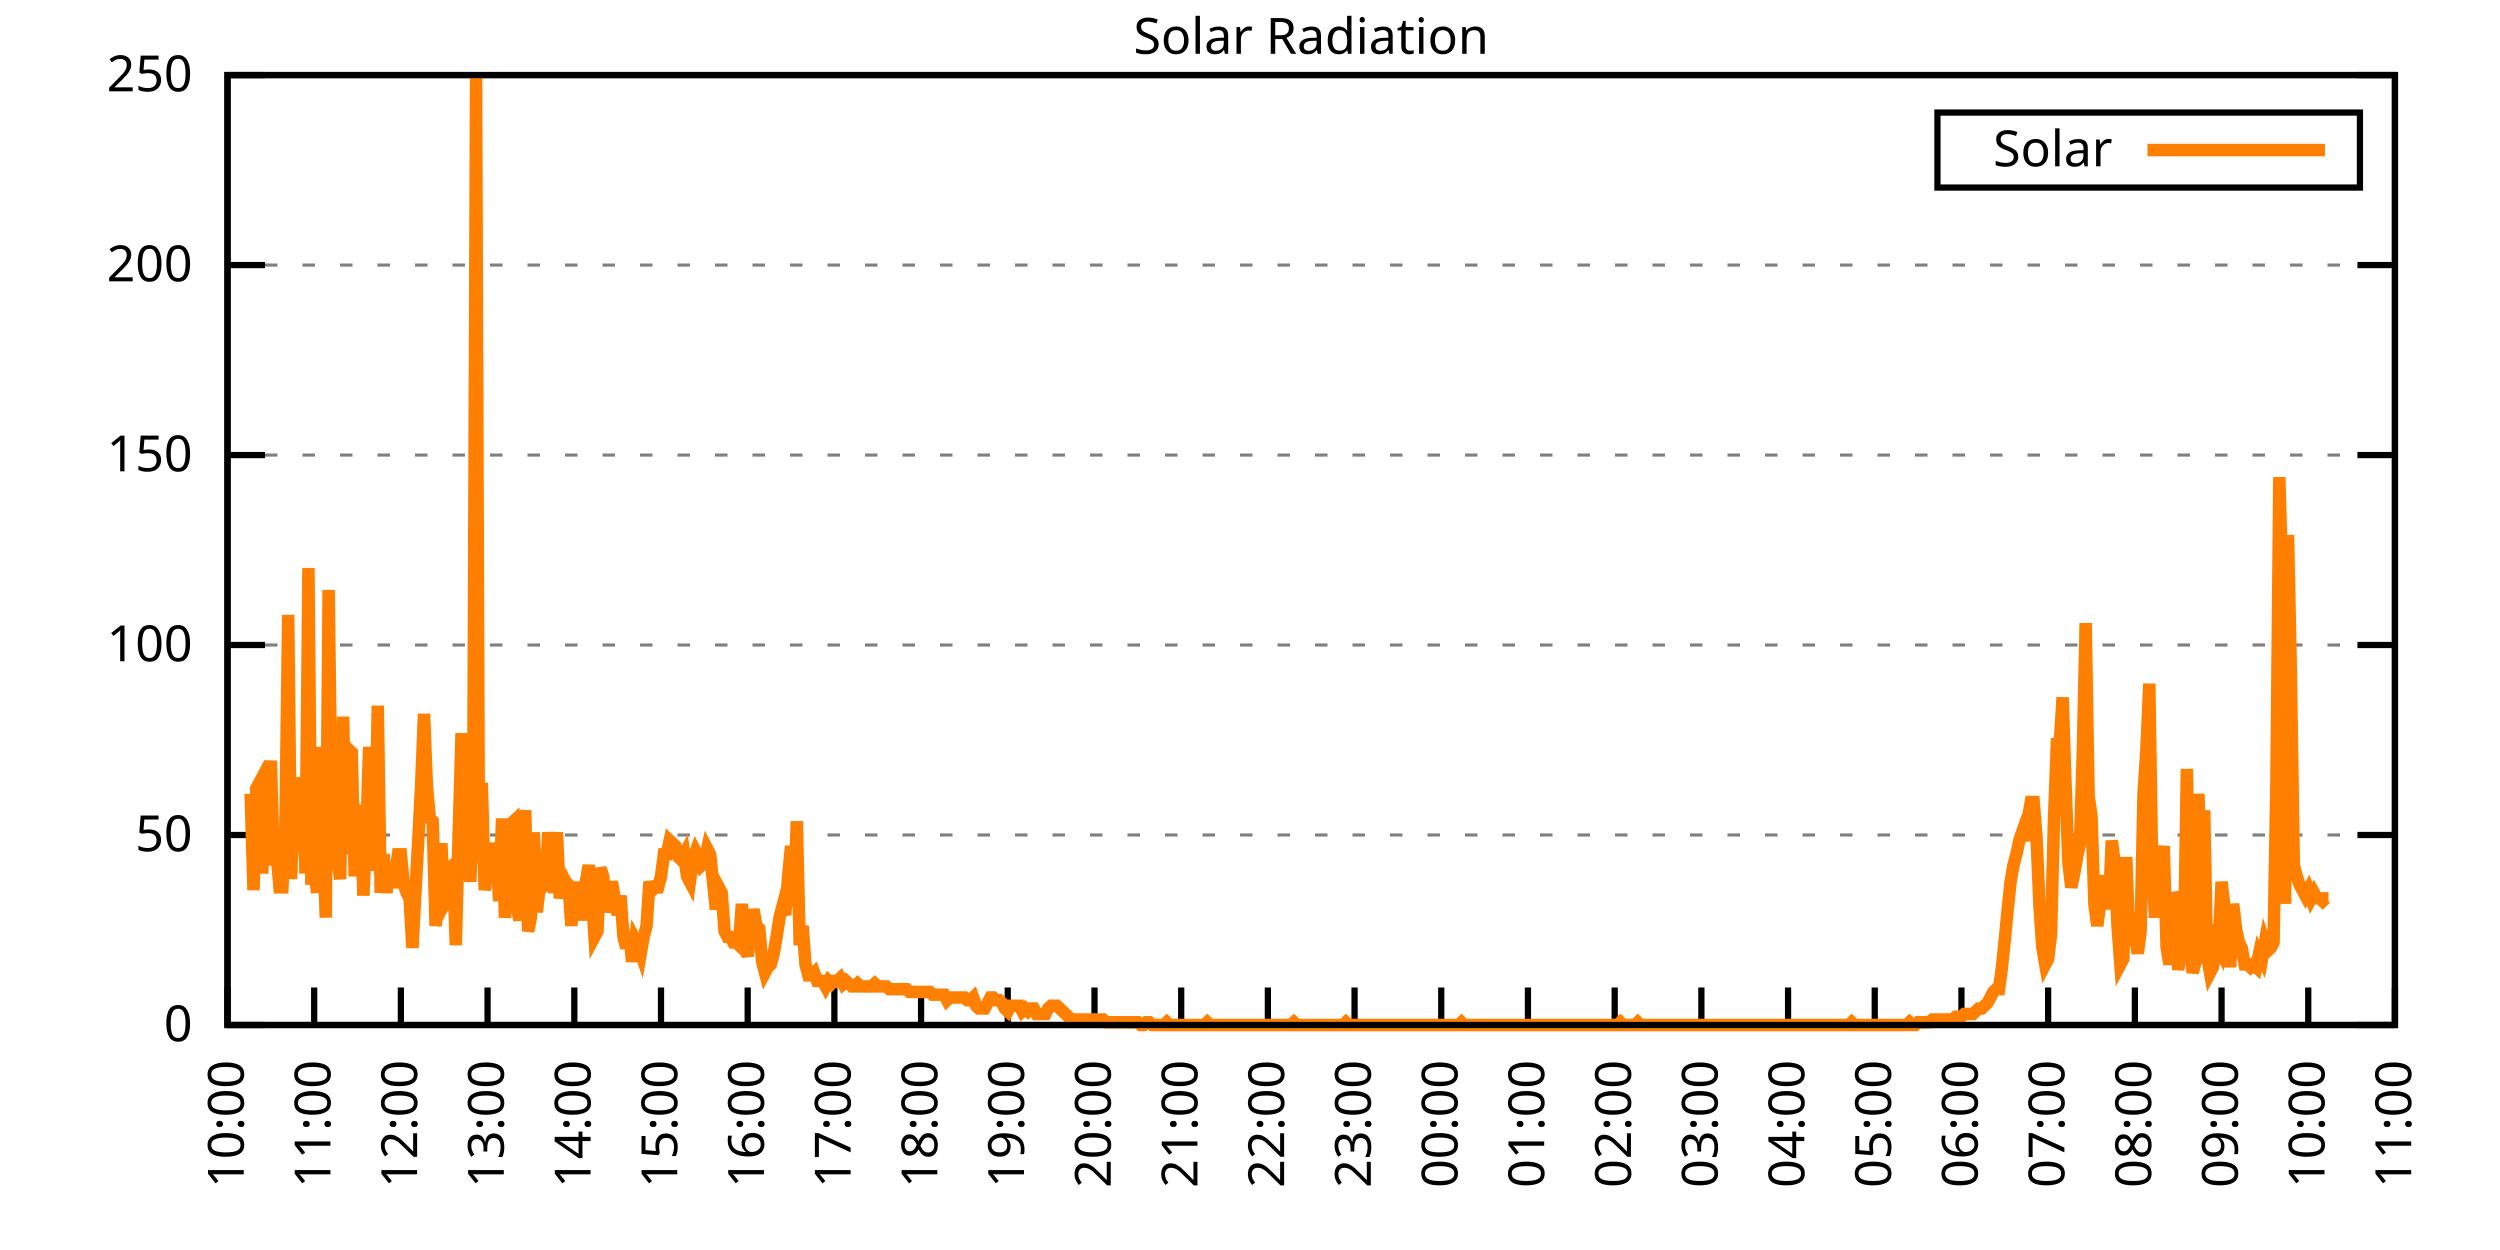
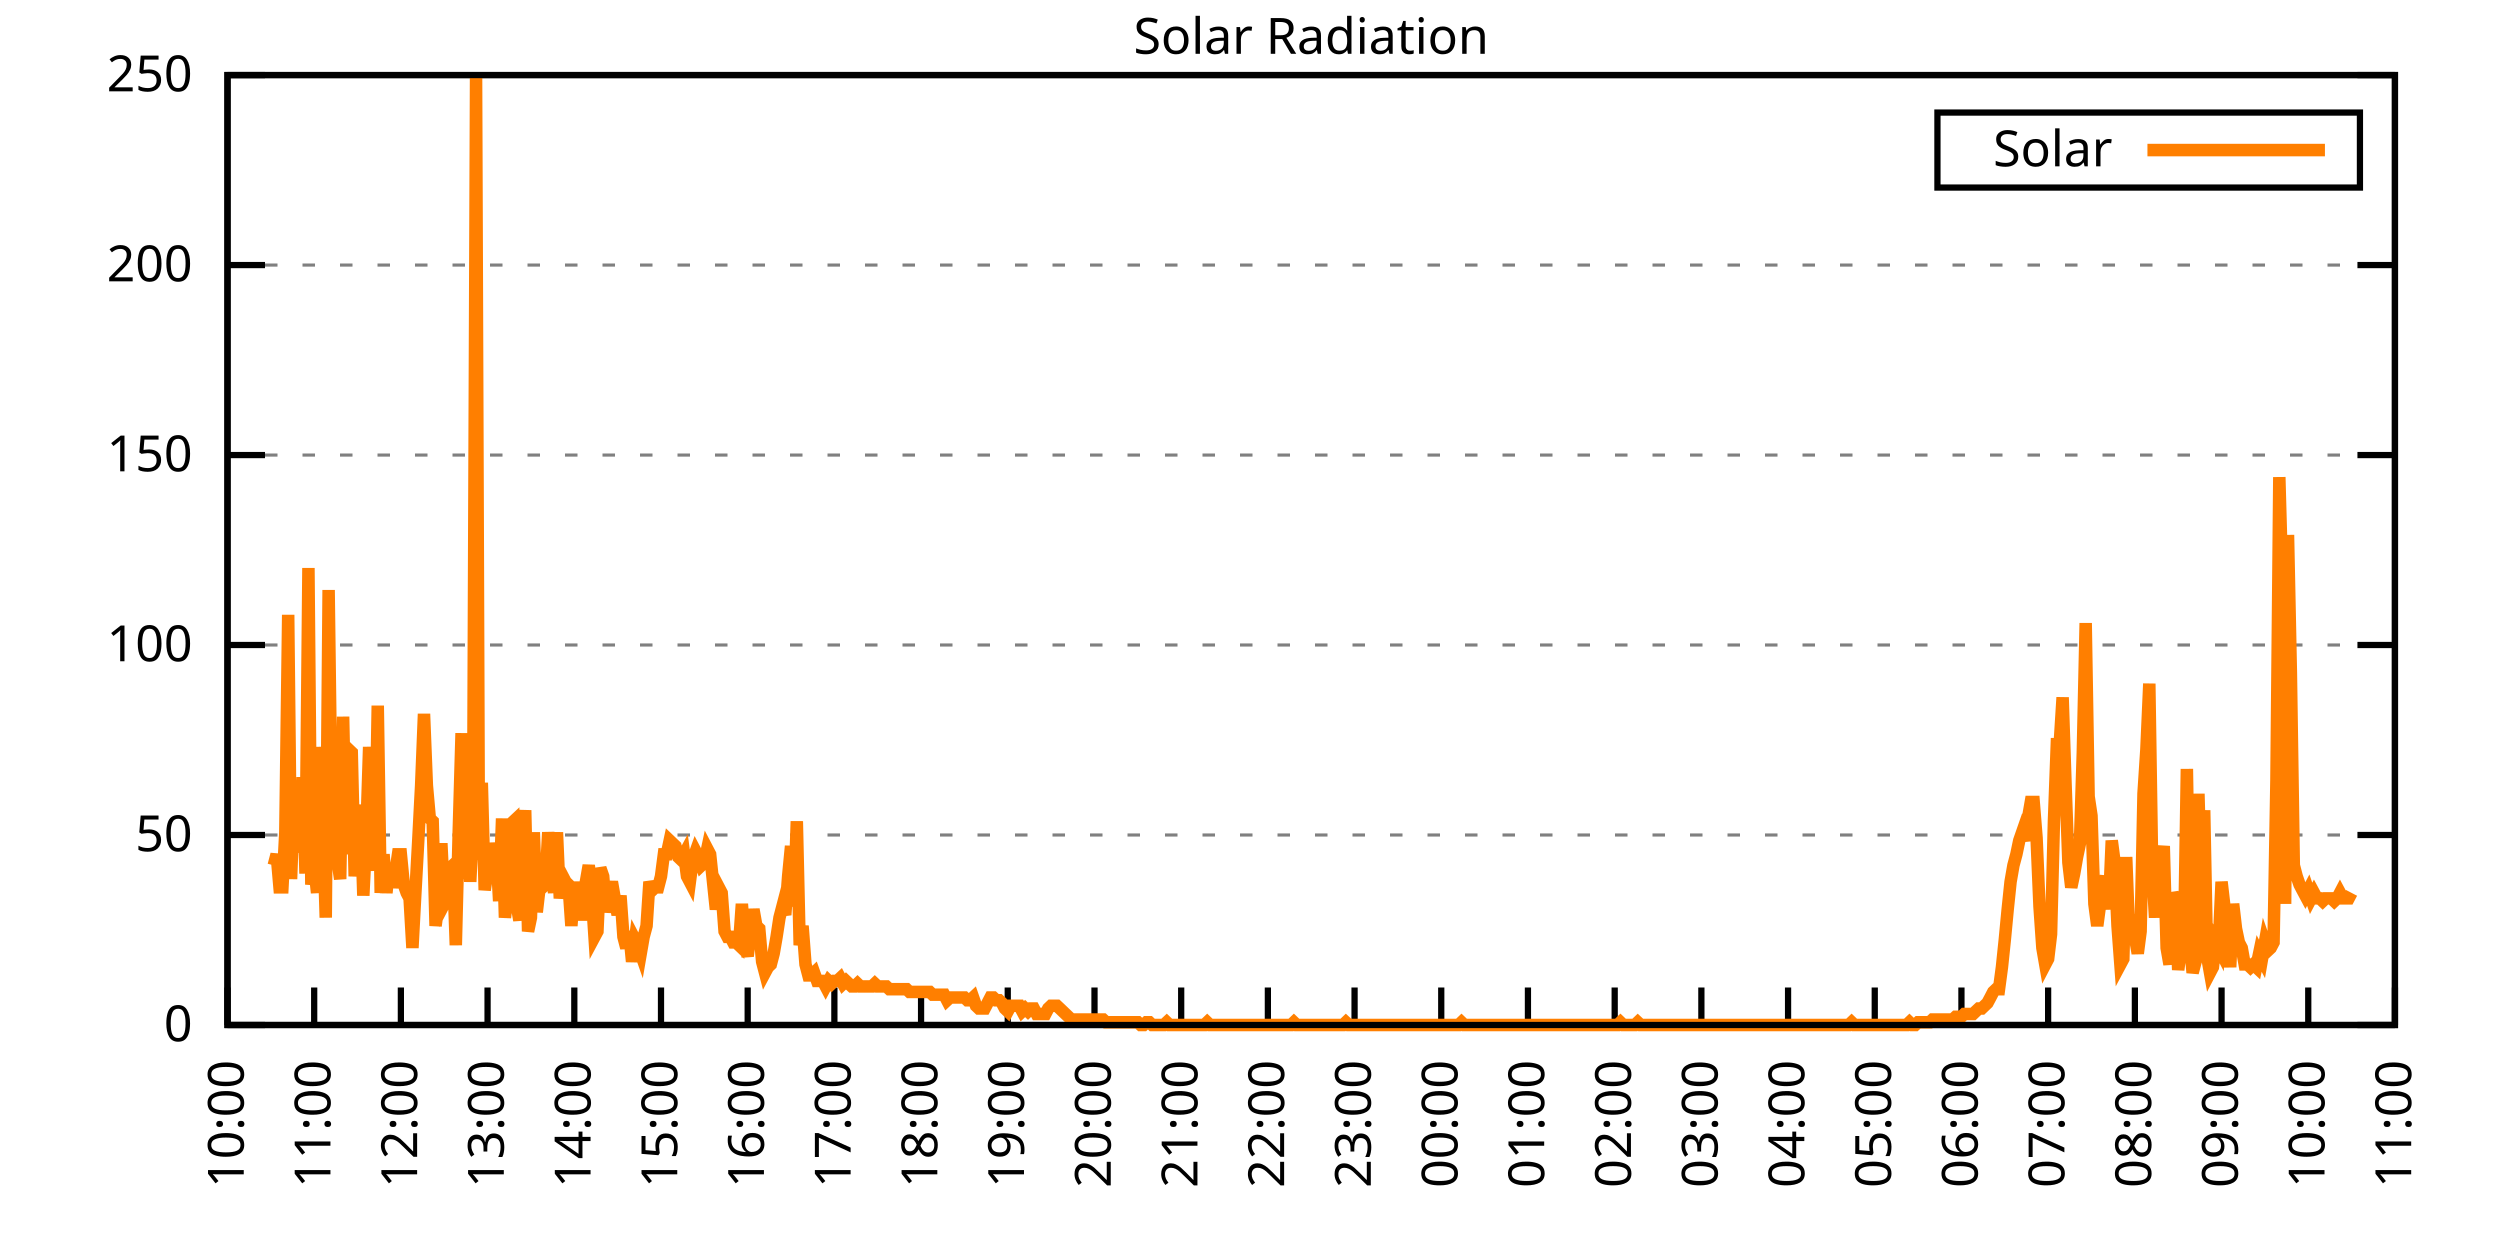
<svg xmlns="http://www.w3.org/2000/svg" xmlns:xlink="http://www.w3.org/1999/xlink" width="400" height="200" viewBox="0 0 400 200">
  <g id="gnuplot_canvas">
    <rect x="0" y="0" width="400" height="200" fill="none" />
    <defs>
      <circle id="gpDot" r="0.5" stroke-width="0.5" stroke="currentColor" />
      <path id="gpPt0" stroke-width="0.333" stroke="currentColor" d="M-1,0 h2 M0,-1 v2" />
      <path id="gpPt1" stroke-width="0.333" stroke="currentColor" d="M-1,-1 L1,1 M1,-1 L-1,1" />
      <path id="gpPt2" stroke-width="0.333" stroke="currentColor" d="M-1,0 L1,0 M0,-1 L0,1 M-1,-1 L1,1 M-1,1 L1,-1" />
      <rect id="gpPt3" stroke-width="0.333" stroke="currentColor" x="-1" y="-1" width="2" height="2" />
      <rect id="gpPt4" stroke-width="0.333" stroke="currentColor" fill="currentColor" x="-1" y="-1" width="2" height="2" />
      <circle id="gpPt5" stroke-width="0.333" stroke="currentColor" cx="0" cy="0" r="1" />
      <use xlink:href="#gpPt5" id="gpPt6" fill="currentColor" stroke="none" />
      <path id="gpPt7" stroke-width="0.333" stroke="currentColor" d="M0,-1.33 L-1.33,0.67 L1.33,0.67 z" />
      <use xlink:href="#gpPt7" id="gpPt8" fill="currentColor" stroke="none" />
      <use xlink:href="#gpPt7" id="gpPt9" stroke="currentColor" transform="rotate(180)" />
      <use xlink:href="#gpPt9" id="gpPt10" fill="currentColor" stroke="none" />
      <use xlink:href="#gpPt3" id="gpPt11" stroke="currentColor" transform="rotate(45)" />
      <use xlink:href="#gpPt11" id="gpPt12" fill="currentColor" stroke="none" />
      <path id="gpPt13" stroke-width="0.333" stroke="currentColor" d="M0,1.330 L1.265,0.411 L0.782,-1.067 L-0.782,-1.076 L-1.265,0.411 z" />
      <use xlink:href="#gpPt13" id="gpPt14" fill="currentColor" stroke="none" />
      <filter id="textbox" filterUnits="objectBoundingBox" x="0" y="0" height="1" width="1">
        <feFlood flood-color="white" flood-opacity="1" result="bgnd" />
        <feComposite in="SourceGraphic" in2="bgnd" operator="atop" />
      </filter>
      <filter id="greybox" filterUnits="objectBoundingBox" x="0" y="0" height="1" width="1">
        <feFlood flood-color="lightgrey" flood-opacity="1" result="grey" />
        <feComposite in="SourceGraphic" in2="grey" operator="atop" />
      </filter>
    </defs>
    <g fill="none" color="white" stroke="currentColor" stroke-width="1.00" stroke-linecap="butt" stroke-linejoin="miter">
</g>
    <g fill="none" color="black" stroke="currentColor" stroke-width="1.00" stroke-linecap="butt" stroke-linejoin="miter">
      <g stroke="none" shape-rendering="crispEdges">
        <polygon fill="rgb(255, 255, 255)" points="36.40,164.00 383.18,164.00 383.18,12.02 36.40,12.02 " />
      </g>
    </g>
    <g fill="none" color="black" stroke="currentColor" stroke-width="1.00" stroke-linecap="butt" stroke-linejoin="miter">
</g>
    <g fill="none" color="black" stroke="black" stroke-width="0.50" stroke-linecap="butt" stroke-linejoin="miter">
</g>
    <g fill="none" color="gray" stroke="currentColor" stroke-width="0.50" stroke-linecap="butt" stroke-linejoin="miter">
      <path stroke="gray" stroke-dasharray="2,4" class="gridline" d="M36.40,164.00 L383.19,164.00  " />
    </g>
    <g fill="none" color="gray" stroke="gray" stroke-width="1.00" stroke-linecap="butt" stroke-linejoin="miter">
</g>
    <g fill="none" color="black" stroke="currentColor" stroke-width="1.00" stroke-linecap="butt" stroke-linejoin="miter">
      <path stroke="black" d="M36.40,164.00 L42.40,164.00 M383.19,164.00 L377.19,164.00  " />
      <g transform="translate(30.80,166.60)" stroke="none" fill="black" font-family="Sans" font-size="8.00" text-anchor="end">
        <text>
          <tspan font-family="Sans"> 0</tspan>
        </text>
      </g>
    </g>
    <g fill="none" color="black" stroke="currentColor" stroke-width="1.00" stroke-linecap="butt" stroke-linejoin="miter">
</g>
    <g fill="none" color="black" stroke="black" stroke-width="0.50" stroke-linecap="butt" stroke-linejoin="miter">
</g>
    <g fill="none" color="gray" stroke="currentColor" stroke-width="0.50" stroke-linecap="butt" stroke-linejoin="miter">
      <path stroke="gray" stroke-dasharray="2,4" class="gridline" d="M36.40,133.60 L383.19,133.60  " />
    </g>
    <g fill="none" color="gray" stroke="gray" stroke-width="1.00" stroke-linecap="butt" stroke-linejoin="miter">
</g>
    <g fill="none" color="black" stroke="currentColor" stroke-width="1.00" stroke-linecap="butt" stroke-linejoin="miter">
      <path stroke="black" d="M36.40,133.60 L42.40,133.60 M383.19,133.60 L377.19,133.60  " />
      <g transform="translate(30.80,136.20)" stroke="none" fill="black" font-family="Sans" font-size="8.00" text-anchor="end">
        <text>
          <tspan font-family="Sans"> 50</tspan>
        </text>
      </g>
    </g>
    <g fill="none" color="black" stroke="currentColor" stroke-width="1.00" stroke-linecap="butt" stroke-linejoin="miter">
</g>
    <g fill="none" color="black" stroke="black" stroke-width="0.50" stroke-linecap="butt" stroke-linejoin="miter">
</g>
    <g fill="none" color="gray" stroke="currentColor" stroke-width="0.50" stroke-linecap="butt" stroke-linejoin="miter">
      <path stroke="gray" stroke-dasharray="2,4" class="gridline" d="M36.40,103.20 L383.19,103.20  " />
    </g>
    <g fill="none" color="gray" stroke="gray" stroke-width="1.00" stroke-linecap="butt" stroke-linejoin="miter">
</g>
    <g fill="none" color="black" stroke="currentColor" stroke-width="1.00" stroke-linecap="butt" stroke-linejoin="miter">
      <path stroke="black" d="M36.40,103.20 L42.40,103.20 M383.19,103.20 L377.19,103.20  " />
      <g transform="translate(30.80,105.80)" stroke="none" fill="black" font-family="Sans" font-size="8.00" text-anchor="end">
        <text>
          <tspan font-family="Sans"> 100</tspan>
        </text>
      </g>
    </g>
    <g fill="none" color="black" stroke="currentColor" stroke-width="1.00" stroke-linecap="butt" stroke-linejoin="miter">
</g>
    <g fill="none" color="black" stroke="black" stroke-width="0.50" stroke-linecap="butt" stroke-linejoin="miter">
</g>
    <g fill="none" color="gray" stroke="currentColor" stroke-width="0.50" stroke-linecap="butt" stroke-linejoin="miter">
      <path stroke="gray" stroke-dasharray="2,4" class="gridline" d="M36.40,72.81 L383.19,72.81  " />
    </g>
    <g fill="none" color="gray" stroke="gray" stroke-width="1.00" stroke-linecap="butt" stroke-linejoin="miter">
</g>
    <g fill="none" color="black" stroke="currentColor" stroke-width="1.00" stroke-linecap="butt" stroke-linejoin="miter">
      <path stroke="black" d="M36.40,72.81 L42.40,72.81 M383.19,72.81 L377.19,72.81  " />
      <g transform="translate(30.80,75.41)" stroke="none" fill="black" font-family="Sans" font-size="8.00" text-anchor="end">
        <text>
          <tspan font-family="Sans"> 150</tspan>
        </text>
      </g>
    </g>
    <g fill="none" color="black" stroke="currentColor" stroke-width="1.00" stroke-linecap="butt" stroke-linejoin="miter">
</g>
    <g fill="none" color="black" stroke="black" stroke-width="0.50" stroke-linecap="butt" stroke-linejoin="miter">
</g>
    <g fill="none" color="gray" stroke="currentColor" stroke-width="0.50" stroke-linecap="butt" stroke-linejoin="miter">
      <path stroke="gray" stroke-dasharray="2,4" class="gridline" d="M36.40,42.41 L383.19,42.41  " />
    </g>
    <g fill="none" color="gray" stroke="gray" stroke-width="1.00" stroke-linecap="butt" stroke-linejoin="miter">
</g>
    <g fill="none" color="black" stroke="currentColor" stroke-width="1.00" stroke-linecap="butt" stroke-linejoin="miter">
      <path stroke="black" d="M36.40,42.41 L42.40,42.41 M383.19,42.41 L377.19,42.41  " />
      <g transform="translate(30.80,45.01)" stroke="none" fill="black" font-family="Sans" font-size="8.00" text-anchor="end">
        <text>
          <tspan font-family="Sans"> 200</tspan>
        </text>
      </g>
    </g>
    <g fill="none" color="black" stroke="currentColor" stroke-width="1.00" stroke-linecap="butt" stroke-linejoin="miter">
</g>
    <g fill="none" color="black" stroke="black" stroke-width="0.50" stroke-linecap="butt" stroke-linejoin="miter">
</g>
    <g fill="none" color="gray" stroke="currentColor" stroke-width="0.50" stroke-linecap="butt" stroke-linejoin="miter">
      <path stroke="gray" stroke-dasharray="2,4" class="gridline" d="M36.40,12.01 L383.19,12.01  " />
    </g>
    <g fill="none" color="gray" stroke="gray" stroke-width="1.00" stroke-linecap="butt" stroke-linejoin="miter">
</g>
    <g fill="none" color="black" stroke="currentColor" stroke-width="1.00" stroke-linecap="butt" stroke-linejoin="miter">
      <path stroke="black" d="M36.40,12.01 L42.40,12.01 M383.19,12.01 L377.19,12.01  " />
      <g transform="translate(30.80,14.61)" stroke="none" fill="black" font-family="Sans" font-size="8.00" text-anchor="end">
        <text>
          <tspan font-family="Sans"> 250</tspan>
        </text>
      </g>
    </g>
    <g fill="none" color="black" stroke="currentColor" stroke-width="1.00" stroke-linecap="butt" stroke-linejoin="miter">
      <path stroke="black" d="M36.40,164.00 L36.40,158.00  " />
      <g transform="translate(39.00,169.60) rotate(270.00)" stroke="none" fill="black" font-family="Sans" font-size="8.00" text-anchor="end">
        <text>
          <tspan font-family="Sans">10:00</tspan>
        </text>
      </g>
    </g>
    <g fill="none" color="black" stroke="currentColor" stroke-width="1.00" stroke-linecap="butt" stroke-linejoin="miter">
      <path stroke="black" d="M50.27,164.00 L50.27,158.00  " />
      <g transform="translate(52.87,169.60) rotate(270.00)" stroke="none" fill="black" font-family="Sans" font-size="8.00" text-anchor="end">
        <text>
          <tspan font-family="Sans">11:00</tspan>
        </text>
      </g>
    </g>
    <g fill="none" color="black" stroke="currentColor" stroke-width="1.00" stroke-linecap="butt" stroke-linejoin="miter">
      <path stroke="black" d="M64.14,164.00 L64.14,158.00  " />
      <g transform="translate(66.74,169.60) rotate(270.00)" stroke="none" fill="black" font-family="Sans" font-size="8.00" text-anchor="end">
        <text>
          <tspan font-family="Sans">12:00</tspan>
        </text>
      </g>
    </g>
    <g fill="none" color="black" stroke="currentColor" stroke-width="1.00" stroke-linecap="butt" stroke-linejoin="miter">
      <path stroke="black" d="M78.01,164.00 L78.01,158.00  " />
      <g transform="translate(80.61,169.60) rotate(270.00)" stroke="none" fill="black" font-family="Sans" font-size="8.00" text-anchor="end">
        <text>
          <tspan font-family="Sans">13:00</tspan>
        </text>
      </g>
    </g>
    <g fill="none" color="black" stroke="currentColor" stroke-width="1.00" stroke-linecap="butt" stroke-linejoin="miter">
      <path stroke="black" d="M91.89,164.00 L91.89,158.00  " />
      <g transform="translate(94.49,169.60) rotate(270.00)" stroke="none" fill="black" font-family="Sans" font-size="8.00" text-anchor="end">
        <text>
          <tspan font-family="Sans">14:00</tspan>
        </text>
      </g>
    </g>
    <g fill="none" color="black" stroke="currentColor" stroke-width="1.00" stroke-linecap="butt" stroke-linejoin="miter">
      <path stroke="black" d="M105.76,164.00 L105.76,158.00  " />
      <g transform="translate(108.36,169.60) rotate(270.00)" stroke="none" fill="black" font-family="Sans" font-size="8.00" text-anchor="end">
        <text>
          <tspan font-family="Sans">15:00</tspan>
        </text>
      </g>
    </g>
    <g fill="none" color="black" stroke="currentColor" stroke-width="1.00" stroke-linecap="butt" stroke-linejoin="miter">
      <path stroke="black" d="M119.63,164.00 L119.63,158.00  " />
      <g transform="translate(122.23,169.60) rotate(270.00)" stroke="none" fill="black" font-family="Sans" font-size="8.00" text-anchor="end">
        <text>
          <tspan font-family="Sans">16:00</tspan>
        </text>
      </g>
    </g>
    <g fill="none" color="black" stroke="currentColor" stroke-width="1.00" stroke-linecap="butt" stroke-linejoin="miter">
      <path stroke="black" d="M133.50,164.00 L133.50,158.00  " />
      <g transform="translate(136.10,169.60) rotate(270.00)" stroke="none" fill="black" font-family="Sans" font-size="8.00" text-anchor="end">
        <text>
          <tspan font-family="Sans">17:00</tspan>
        </text>
      </g>
    </g>
    <g fill="none" color="black" stroke="currentColor" stroke-width="1.00" stroke-linecap="butt" stroke-linejoin="miter">
      <path stroke="black" d="M147.37,164.00 L147.37,158.00  " />
      <g transform="translate(149.97,169.60) rotate(270.00)" stroke="none" fill="black" font-family="Sans" font-size="8.00" text-anchor="end">
        <text>
          <tspan font-family="Sans">18:00</tspan>
        </text>
      </g>
    </g>
    <g fill="none" color="black" stroke="currentColor" stroke-width="1.00" stroke-linecap="butt" stroke-linejoin="miter">
      <path stroke="black" d="M161.24,164.00 L161.24,158.00  " />
      <g transform="translate(163.84,169.60) rotate(270.00)" stroke="none" fill="black" font-family="Sans" font-size="8.00" text-anchor="end">
        <text>
          <tspan font-family="Sans">19:00</tspan>
        </text>
      </g>
    </g>
    <g fill="none" color="black" stroke="currentColor" stroke-width="1.00" stroke-linecap="butt" stroke-linejoin="miter">
      <path stroke="black" d="M175.12,164.00 L175.12,158.00  " />
      <g transform="translate(177.72,169.60) rotate(270.00)" stroke="none" fill="black" font-family="Sans" font-size="8.00" text-anchor="end">
        <text>
          <tspan font-family="Sans">20:00</tspan>
        </text>
      </g>
    </g>
    <g fill="none" color="black" stroke="currentColor" stroke-width="1.00" stroke-linecap="butt" stroke-linejoin="miter">
      <path stroke="black" d="M188.99,164.00 L188.99,158.00  " />
      <g transform="translate(191.59,169.60) rotate(270.00)" stroke="none" fill="black" font-family="Sans" font-size="8.00" text-anchor="end">
        <text>
          <tspan font-family="Sans">21:00</tspan>
        </text>
      </g>
    </g>
    <g fill="none" color="black" stroke="currentColor" stroke-width="1.00" stroke-linecap="butt" stroke-linejoin="miter">
      <path stroke="black" d="M202.86,164.00 L202.86,158.00  " />
      <g transform="translate(205.46,169.60) rotate(270.00)" stroke="none" fill="black" font-family="Sans" font-size="8.00" text-anchor="end">
        <text>
          <tspan font-family="Sans">22:00</tspan>
        </text>
      </g>
    </g>
    <g fill="none" color="black" stroke="currentColor" stroke-width="1.00" stroke-linecap="butt" stroke-linejoin="miter">
      <path stroke="black" d="M216.73,164.00 L216.73,158.00  " />
      <g transform="translate(219.33,169.60) rotate(270.00)" stroke="none" fill="black" font-family="Sans" font-size="8.00" text-anchor="end">
        <text>
          <tspan font-family="Sans">23:00</tspan>
        </text>
      </g>
    </g>
    <g fill="none" color="black" stroke="currentColor" stroke-width="1.00" stroke-linecap="butt" stroke-linejoin="miter">
      <path stroke="black" d="M230.60,164.00 L230.60,158.00  " />
      <g transform="translate(233.20,169.60) rotate(270.00)" stroke="none" fill="black" font-family="Sans" font-size="8.00" text-anchor="end">
        <text>
          <tspan font-family="Sans">00:00</tspan>
        </text>
      </g>
    </g>
    <g fill="none" color="black" stroke="currentColor" stroke-width="1.00" stroke-linecap="butt" stroke-linejoin="miter">
      <path stroke="black" d="M244.47,164.00 L244.47,158.00  " />
      <g transform="translate(247.07,169.60) rotate(270.00)" stroke="none" fill="black" font-family="Sans" font-size="8.00" text-anchor="end">
        <text>
          <tspan font-family="Sans">01:00</tspan>
        </text>
      </g>
    </g>
    <g fill="none" color="black" stroke="currentColor" stroke-width="1.00" stroke-linecap="butt" stroke-linejoin="miter">
      <path stroke="black" d="M258.35,164.00 L258.35,158.00  " />
      <g transform="translate(260.95,169.60) rotate(270.00)" stroke="none" fill="black" font-family="Sans" font-size="8.00" text-anchor="end">
        <text>
          <tspan font-family="Sans">02:00</tspan>
        </text>
      </g>
    </g>
    <g fill="none" color="black" stroke="currentColor" stroke-width="1.00" stroke-linecap="butt" stroke-linejoin="miter">
      <path stroke="black" d="M272.22,164.00 L272.22,158.00  " />
      <g transform="translate(274.82,169.60) rotate(270.00)" stroke="none" fill="black" font-family="Sans" font-size="8.00" text-anchor="end">
        <text>
          <tspan font-family="Sans">03:00</tspan>
        </text>
      </g>
    </g>
    <g fill="none" color="black" stroke="currentColor" stroke-width="1.00" stroke-linecap="butt" stroke-linejoin="miter">
      <path stroke="black" d="M286.09,164.00 L286.09,158.00  " />
      <g transform="translate(288.69,169.60) rotate(270.00)" stroke="none" fill="black" font-family="Sans" font-size="8.00" text-anchor="end">
        <text>
          <tspan font-family="Sans">04:00</tspan>
        </text>
      </g>
    </g>
    <g fill="none" color="black" stroke="currentColor" stroke-width="1.00" stroke-linecap="butt" stroke-linejoin="miter">
      <path stroke="black" d="M299.96,164.00 L299.96,158.00  " />
      <g transform="translate(302.56,169.60) rotate(270.00)" stroke="none" fill="black" font-family="Sans" font-size="8.00" text-anchor="end">
        <text>
          <tspan font-family="Sans">05:00</tspan>
        </text>
      </g>
    </g>
    <g fill="none" color="black" stroke="currentColor" stroke-width="1.00" stroke-linecap="butt" stroke-linejoin="miter">
      <path stroke="black" d="M313.83,164.00 L313.83,158.00  " />
      <g transform="translate(316.43,169.60) rotate(270.00)" stroke="none" fill="black" font-family="Sans" font-size="8.00" text-anchor="end">
        <text>
          <tspan font-family="Sans">06:00</tspan>
        </text>
      </g>
    </g>
    <g fill="none" color="black" stroke="currentColor" stroke-width="1.00" stroke-linecap="butt" stroke-linejoin="miter">
      <path stroke="black" d="M327.70,164.00 L327.70,158.00  " />
      <g transform="translate(330.30,169.60) rotate(270.00)" stroke="none" fill="black" font-family="Sans" font-size="8.00" text-anchor="end">
        <text>
          <tspan font-family="Sans">07:00</tspan>
        </text>
      </g>
    </g>
    <g fill="none" color="black" stroke="currentColor" stroke-width="1.00" stroke-linecap="butt" stroke-linejoin="miter">
      <path stroke="black" d="M341.58,164.00 L341.58,158.00  " />
      <g transform="translate(344.18,169.60) rotate(270.00)" stroke="none" fill="black" font-family="Sans" font-size="8.00" text-anchor="end">
        <text>
          <tspan font-family="Sans">08:00</tspan>
        </text>
      </g>
    </g>
    <g fill="none" color="black" stroke="currentColor" stroke-width="1.00" stroke-linecap="butt" stroke-linejoin="miter">
      <path stroke="black" d="M355.45,164.00 L355.45,158.00  " />
      <g transform="translate(358.05,169.60) rotate(270.00)" stroke="none" fill="black" font-family="Sans" font-size="8.00" text-anchor="end">
        <text>
          <tspan font-family="Sans">09:00</tspan>
        </text>
      </g>
    </g>
    <g fill="none" color="black" stroke="currentColor" stroke-width="1.00" stroke-linecap="butt" stroke-linejoin="miter">
      <path stroke="black" d="M369.32,164.00 L369.32,158.00  " />
      <g transform="translate(371.92,169.60) rotate(270.00)" stroke="none" fill="black" font-family="Sans" font-size="8.00" text-anchor="end">
        <text>
          <tspan font-family="Sans">10:00</tspan>
        </text>
      </g>
    </g>
    <g fill="none" color="black" stroke="currentColor" stroke-width="1.00" stroke-linecap="butt" stroke-linejoin="miter">
      <path stroke="black" d="M383.19,164.00 L383.19,158.00  " />
      <g transform="translate(385.79,169.60) rotate(270.00)" stroke="none" fill="black" font-family="Sans" font-size="8.00" text-anchor="end">
        <text>
          <tspan font-family="Sans">11:00</tspan>
        </text>
      </g>
    </g>
    <g fill="none" color="black" stroke="currentColor" stroke-width="1.00" stroke-linecap="butt" stroke-linejoin="miter">
</g>
    <g fill="none" color="black" stroke="currentColor" stroke-width="1.00" stroke-linecap="butt" stroke-linejoin="miter">
      <path stroke="black" d="M36.40,12.01 L36.40,164.00 L383.19,164.00 L383.19,12.01 L36.40,12.01 Z  " />
    </g>
    <g fill="none" color="black" stroke="currentColor" stroke-width="1.00" stroke-linecap="butt" stroke-linejoin="miter">
</g>
    <g fill="none" color="black" stroke="currentColor" stroke-width="1.00" stroke-linecap="butt" stroke-linejoin="miter">
      <path stroke="black" d="M309.99,30.01 L309.99,18.01 L377.59,18.01 L377.59,30.01 L309.99,30.01 Z  " />
    </g>
    <g id="Solar_Radiation_plot_1">
      <g fill="none" color="white" stroke="black" stroke-width="2.00" stroke-linecap="butt" stroke-linejoin="miter">
</g>
      <g fill="none" color="black" stroke="currentColor" stroke-width="2.00" stroke-linecap="butt" stroke-linejoin="miter">
        <g transform="translate(337.99,26.61)" stroke="none" fill="black" font-family="Sans" font-size="8.00" text-anchor="end">
          <text>
            <tspan font-family="Sans">Solar</tspan>
          </text>
        </g>
      </g>
      <g fill="none" color="black" stroke="currentColor" stroke-width="2.00" stroke-linecap="butt" stroke-linejoin="miter">
-         <path stroke="rgb(255, 127,   0)" d="M343.59,24.01 L371.99,24.01 M40.10,127.00 L40.56,142.42 L41.02,126.12 L41.49,125.24 L41.95,139.77 L42.41,129.20   L42.87,127.88 L43.34,121.71 L43.80,138.45 L44.26,136.69 L44.72,141.98 L45.19,141.98 L45.65,133.17 L46.11,98.37   L46.57,140.65 L47.03,127.88 L47.50,134.93 L47.96,136.25 L48.42,124.36 L48.88,139.77 L49.35,90.88 L49.81,141.54   L50.27,138.45 L50.73,142.86 L51.20,119.51 L51.66,131.84 L52.12,146.82 L52.58,94.40 L53.05,130.08 L53.51,129.20   L53.97,137.57 L54.43,140.65 L54.90,114.67 L55.36,136.69 L55.82,119.95 L56.28,120.39 L56.75,140.21 L57.21,134.05   L57.67,128.76 L58.13,143.30 L58.59,134.05 L59.06,119.51 L59.52,128.76 L59.98,139.33 L60.44,112.90 L60.91,142.86   L61.37,136.69 L61.83,142.86 L62.29,138.45 L62.76,141.98 L63.22,139.77 L63.68,136.69 L64.14,136.69 L64.61,141.54   L65.07,142.86 L65.53,143.74 L65.99,151.67 L66.46,142.86 L66.92,134.49 L67.38,125.68 L67.84,114.22 L68.30,125.68   L68.77,130.96 L69.23,131.40 L69.69,148.14 L70.15,144.62 L70.62,134.93 L71.08,144.62 L71.54,143.74 L72.00,138.89   L72.47,138.45 L72.93,151.23 L73.39,133.17 L73.85,117.31 L74.32,140.65 L74.78,127.00 L75.24,141.09 L75.70,131.40   L76.17,12.47 L76.63,137.57 L77.09,125.24 L77.55,142.42 L78.01,139.33 L78.48,134.93 L78.94,137.57 L79.40,135.81   L79.86,144.18 L80.33,130.96 L80.79,146.82 L81.25,142.86 L81.71,131.84 L82.18,131.40 L82.64,144.62 L83.10,147.26   L83.56,135.81 L84.03,129.64 L84.49,149.02 L84.95,146.82 L85.41,133.17 L85.88,145.94 L86.34,141.98 L86.80,141.98   L87.26,141.54 L87.72,133.17 L88.19,138.01 L88.65,142.86 L89.11,133.17 L89.57,143.74 L90.04,140.21 L90.50,141.09   L90.96,141.54 L91.42,148.14 L91.89,141.98 L92.35,146.82 L92.81,141.09 L93.27,147.26 L93.74,141.09 L94.20,138.45   L94.66,142.86 L95.12,149.90 L95.59,149.02 L96.05,138.89 L96.51,140.21 L96.97,145.94 L97.44,143.30 L97.90,141.09   L98.36,143.74 L98.82,146.38 L99.28,143.30 L99.75,149.90 L100.21,151.67 L100.67,149.02 L101.13,153.87 L101.60,150.34   L102.06,151.23 L102.52,152.55 L102.98,149.90 L103.45,148.14 L103.91,141.09 L104.37,142.42 L104.83,141.98 L105.30,141.98   L105.76,140.21 L106.22,136.69 L106.68,136.69 L107.15,134.49 L107.61,134.93 L108.07,135.37 L108.53,137.13 L108.99,137.57   L109.46,136.69 L109.92,140.21 L110.38,141.09 L110.84,137.57 L111.31,136.25 L111.77,137.13 L112.23,138.45 L112.69,138.01   L113.16,135.81 L113.62,136.69 L114.08,141.09 L114.54,145.50 L115.01,141.98 L115.47,142.86 L115.93,149.02 L116.39,149.90   L116.86,149.90 L117.32,150.79 L117.78,150.79 L118.24,151.23 L118.70,144.62 L119.17,151.23 L119.63,152.99 L120.09,149.02   L120.55,145.50 L121.02,148.14 L121.48,148.58 L121.94,153.87 L122.40,155.63 L122.87,154.75 L123.33,154.31 L123.79,152.55   L124.25,149.90 L124.72,146.82 L125.18,145.06 L125.64,146.38 L126.10,140.21 L126.57,135.37 L127.03,145.06 L127.49,131.40   L127.95,151.23 L128.41,148.14 L128.88,154.31 L129.34,156.07 L129.80,156.07 L130.26,155.63 L130.73,156.95 L131.19,156.95   L131.65,156.95 L132.11,157.83 L132.58,156.95 L133.04,157.39 L133.50,156.95 L133.96,156.95 L134.43,156.51 L134.89,157.39   L135.35,156.95 L135.81,157.39 L136.28,157.83 L136.74,157.83 L137.20,157.39 L137.66,157.83 L138.13,157.83 L138.59,157.83   L139.05,157.83 L139.51,157.83 L139.97,157.39 L140.44,157.83 L140.90,157.83 L141.36,157.83 L141.82,157.83 L142.29,158.27   L142.75,158.27 L143.21,158.27 L143.67,158.27 L144.14,158.27 L144.60,158.27 L145.06,158.27 L145.52,158.71 L145.99,158.71   L146.45,158.71 L146.91,158.71 L147.37,158.71 L147.84,158.71 L148.30,158.71 L148.76,158.71 L149.22,159.15 L149.68,159.15   L150.15,159.15 L150.61,159.15 L151.07,159.15 L151.53,160.04 L152.00,159.60 L152.46,159.60 L152.92,159.60 L153.38,159.60   L153.85,159.60 L154.31,159.60 L154.77,160.04 L155.23,160.04 L155.70,159.60 L156.16,160.92 L156.62,161.36 L157.08,161.36   L157.55,161.36 L158.01,160.48 L158.47,159.60 L158.93,159.60 L159.39,160.04 L159.86,160.04 L160.32,160.48 L160.78,161.36   L161.24,161.80 L161.71,160.92 L162.17,160.92 L162.63,160.92 L163.09,160.92 L163.56,161.80 L164.02,161.36 L164.48,161.80   L164.94,161.36 L165.41,161.36 L165.87,162.24 L166.33,162.24 L166.79,162.24 L167.26,162.24 L167.72,161.36 L168.18,160.92   L168.64,160.92 L169.10,160.92 L169.57,161.36 L170.03,161.80 L170.49,162.24 L170.95,162.68 L171.42,163.12 L171.88,163.12   L172.34,163.12 L172.80,163.12 L173.27,163.12 L173.73,163.12 L174.19,163.12 L174.65,163.12 L175.12,163.12 L175.58,163.12   L176.04,163.12 L176.50,163.12 L176.97,163.56 L177.43,163.56 L177.89,163.56 L178.35,163.56 L178.82,163.56 L179.28,163.56   L179.74,163.56 L180.20,163.56 L180.66,163.56 L181.13,163.56 L181.59,163.56 L182.05,163.56 L182.51,164.00 L182.98,164.00   L183.44,163.56 L183.90,163.56 L184.36,164.00 L184.83,164.00 L185.29,164.00 L185.75,164.00 L186.21,164.00 L186.68,163.56   L187.14,164.00 L187.60,164.00 L188.06,164.00 L188.53,164.00 L188.99,164.00 L189.45,164.00 L189.91,164.00 L190.37,164.00   L190.84,164.00 L191.30,164.00 L191.76,164.00 L192.22,164.00 L192.69,164.00 L193.15,163.56 L193.61,164.00 L194.07,164.00   L194.54,164.00 L195.00,164.00 L195.46,164.00 L195.92,164.00 L196.39,164.00 L196.85,164.00 L197.31,164.00 L197.77,164.00   L198.24,164.00 L198.70,164.00 L199.16,164.00 L199.62,164.00 L200.08,164.00 L200.55,164.00 L201.01,164.00 L201.47,164.00   L201.93,164.00 L202.40,164.00 L202.86,164.00 L203.32,164.00 L203.78,164.00 L204.25,164.00 L204.71,164.00 L205.17,164.00   L205.63,164.00 L206.10,164.00 L206.56,164.00 L207.02,163.56 L207.48,164.00 L207.95,164.00 L208.41,164.00 L208.87,164.00   L209.33,164.00 L209.80,164.00 L210.26,164.00 L210.72,164.00 L211.18,164.00 L211.64,164.00 L212.11,164.00 L212.57,164.00   L213.03,164.00 L213.49,164.00 L213.96,164.00 L214.42,164.00 L214.88,164.00 L215.34,163.56 L215.81,164.00 L216.27,164.00   L216.73,164.00 L217.19,164.00 L217.66,164.00 L218.12,164.00 L218.58,164.00 L219.04,164.00 L219.51,164.00 L219.97,164.00   L220.43,164.00 L220.89,164.00 L221.35,164.00 L221.82,164.00 L222.28,164.00 L222.74,164.00 L223.20,164.00 L223.67,164.00   L224.13,164.00 L224.59,164.00 L225.05,164.00 L225.52,164.00 L225.98,164.00 L226.44,164.00 L226.90,164.00 L227.37,164.00   L227.83,164.00 L228.29,164.00 L228.75,164.00 L229.22,164.00 L229.68,164.00 L230.14,164.00 L230.60,164.00 L231.06,164.00   L231.53,164.00 L231.99,164.00 L232.45,164.00 L232.91,164.00 L233.38,164.00 L233.84,163.56 L234.30,164.00 L234.76,164.00   L235.23,164.00 L235.69,164.00 L236.15,164.00 L236.61,164.00 L237.08,164.00 L237.54,164.00 L238.00,164.00 L238.46,164.00   L238.93,164.00 L239.39,164.00 L239.85,164.00 L240.31,164.00 L240.77,164.00 L241.24,164.00 L241.70,164.00 L242.16,164.00   L242.62,164.00 L243.09,164.00 L243.55,164.00 L244.01,164.00 L244.47,164.00 L244.94,164.00 L245.40,164.00 L245.86,164.00   L246.32,164.00 L246.79,164.00 L247.25,164.00 L247.71,164.00 L248.17,164.00 L248.64,164.00 L249.10,164.00 L249.56,164.00   L250.02,164.00 L250.49,164.00 L250.95,164.00 L251.41,164.00 L251.87,164.00 L252.33,164.00 L252.80,164.00 L253.26,164.00   L253.72,164.00 L254.18,164.00 L254.65,164.00 L255.11,164.00 L255.57,164.00 L256.03,164.00 L256.50,164.00 L256.96,164.00   L257.42,164.00 L257.88,164.00 L258.35,164.00 L258.81,164.00 L259.27,163.56 L259.73,164.00 L260.20,164.00 L260.66,164.00   L261.12,164.00 L261.58,164.00 L262.04,163.56 L262.51,164.00 L262.97,164.00 L263.43,164.00 L263.89,164.00 L264.36,164.00   L264.82,164.00 L265.28,164.00 L265.74,164.00 L266.21,164.00 L266.67,164.00 L267.13,164.00 L267.59,164.00 L268.06,164.00   L268.52,164.00 L268.98,164.00 L269.44,164.00 L269.91,164.00 L270.37,164.00 L270.83,164.00 L271.29,164.00 L271.75,164.00   L272.22,164.00 L272.68,164.00 L273.14,164.00 L273.60,164.00 L274.07,164.00 L274.53,164.00 L274.99,164.00 L275.45,164.00   L275.92,164.00 L276.38,164.00 L276.84,164.00 L277.30,164.00 L277.77,164.00 L278.23,164.00 L278.69,164.00 L279.15,164.00   L279.62,164.00 L280.08,164.00 L280.54,164.00 L281.00,164.00 L281.46,164.00 L281.93,164.00 L282.39,164.00 L282.85,164.00   L283.31,164.00 L283.78,164.00 L284.24,164.00 L284.70,164.00 L285.16,164.00 L285.63,164.00 L286.09,164.00 L286.55,164.00   L287.01,164.00 L287.48,164.00 L287.94,164.00 L288.40,164.00 L288.86,164.00 L289.33,164.00 L289.79,164.00 L290.25,164.00   L290.71,164.00 L291.18,164.00 L291.64,164.00 L292.10,164.00 L292.56,164.00 L293.02,164.00 L293.49,164.00 L293.95,164.00   L294.41,164.00 L294.87,164.00 L295.34,164.00 L295.80,164.00 L296.26,163.56 L296.72,164.00 L297.19,164.00 L297.65,164.00   L298.11,164.00 L298.57,164.00 L299.04,164.00 L299.50,164.00 L299.96,164.00 L300.42,164.00 L300.89,164.00 L301.35,164.00   L301.81,164.00 L302.27,164.00 L302.73,164.00 L303.20,164.00 L303.66,164.00 L304.12,164.00 L304.58,164.00 L305.05,164.00   L305.51,163.56 L305.97,164.00 L306.43,164.00 L306.90,163.56 L307.36,163.56 L307.82,163.56 L308.28,163.56 L308.75,163.56   L309.21,163.12 L309.67,163.12 L310.13,163.12 L310.60,163.12 L311.06,163.12 L311.52,163.12 L311.98,163.12 L312.44,163.12   L312.91,162.68 L313.37,162.68 L313.83,162.68 L314.29,162.24 L314.76,162.24 L315.22,162.24 L315.68,162.24 L316.14,161.80   L316.61,161.36 L317.07,161.36 L317.53,160.92 L317.99,160.48 L318.46,159.60 L318.92,158.71 L319.38,158.27 L319.84,158.27   L320.31,154.75 L320.77,150.34 L321.23,145.50 L321.69,141.09 L322.15,138.45 L322.62,136.69 L323.08,134.49 L323.54,133.17   L324.00,134.49 L324.47,130.96 L324.93,128.32 L325.39,128.32 L325.85,134.05 L326.32,145.06 L326.78,151.67 L327.24,154.31   L327.70,153.43 L328.17,149.46 L328.63,131.40 L329.09,119.07 L329.55,119.07 L330.02,111.58 L330.48,125.24 L330.94,138.01   L331.40,141.98 L331.87,139.77 L332.33,137.13 L332.79,134.93 L333.25,120.39 L333.71,99.69 L334.18,127.44 L334.64,130.52   L335.10,144.62 L335.56,148.14 L336.03,144.62 L336.49,141.98 L336.95,140.21 L337.41,145.50 L337.88,134.49 L338.34,138.01   L338.80,148.14 L339.26,154.31 L339.73,153.43 L340.19,137.13 L340.65,149.02 L341.11,146.38 L341.58,149.90 L342.04,152.55   L342.50,149.02 L342.96,127.00 L343.42,119.95 L343.89,109.38 L344.35,138.89 L344.81,146.82 L345.27,138.01 L345.74,138.45   L346.20,135.37 L346.66,151.67 L347.12,154.31 L347.59,142.86 L348.05,144.18 L348.51,155.19 L348.97,151.67 L349.44,151.23   L349.90,123.03 L350.36,150.79 L350.82,155.63 L351.29,153.87 L351.75,127.00 L352.21,143.74 L352.67,129.64 L353.13,152.99   L353.60,155.63 L354.06,154.75 L354.52,150.79 L354.98,151.67 L355.45,141.09 L355.91,145.06 L356.37,148.14 L356.83,154.75   L357.30,144.62 L357.76,148.58 L358.22,150.79 L358.68,151.67 L359.15,154.31 L359.61,154.31 L360.07,154.75 L360.53,154.31   L361.00,154.75 L361.46,152.55 L361.92,153.43 L362.38,150.79 L362.84,152.11 L363.31,151.67 L363.77,150.79 L364.23,124.80   L364.69,76.34 L365.16,93.08 L365.62,144.62 L366.08,85.59 L366.54,107.62 L367.01,138.45 L367.47,140.21 L367.93,141.54   L368.39,142.42 L368.86,143.30 L369.32,142.42 L369.78,143.74 L370.24,142.86 L370.71,143.74 L371.17,143.74 L371.63,144.18   L372.09,143.74 L372.56,143.74  " />
+         <path stroke="rgb(255, 127,   0)" d="M343.59,24.01 L371.99,24.01 M43.80,138.45 L44.26,136.69 L44.72,141.98 L45.19,141.98 L45.65,133.17 L46.11,98.37   L46.57,140.65 L47.03,127.88 L47.50,134.93 L47.96,136.25 L48.42,124.36 L48.88,139.77 L49.35,90.88 L49.81,141.54   L50.27,138.45 L50.73,142.86 L51.20,119.51 L51.66,131.84 L52.12,146.82 L52.58,94.40 L53.05,130.08 L53.51,129.20   L53.97,137.57 L54.43,140.65 L54.90,114.67 L55.36,136.69 L55.82,119.95 L56.28,120.39 L56.75,140.21 L57.21,134.05   L57.67,128.76 L58.13,143.30 L58.59,134.05 L59.06,119.51 L59.52,128.76 L59.98,139.33 L60.44,112.90 L60.91,142.86   L61.37,136.69 L61.83,142.86 L62.29,138.45 L62.76,141.98 L63.22,139.77 L63.68,136.69 L64.14,136.69 L64.61,141.54   L65.07,142.86 L65.53,143.74 L65.99,151.67 L66.46,142.86 L66.92,134.49 L67.38,125.68 L67.84,114.22 L68.30,125.68   L68.77,130.96 L69.23,131.40 L69.69,148.14 L70.15,144.62 L70.62,134.93 L71.08,144.62 L71.54,143.74 L72.00,138.89   L72.47,138.45 L72.93,151.23 L73.39,133.17 L73.85,117.31 L74.32,140.65 L74.78,127.00 L75.24,141.09 L75.70,131.40   L76.17,12.47 L76.63,137.57 L77.09,125.24 L77.55,142.42 L78.01,139.33 L78.48,134.93 L78.94,137.57 L79.40,135.81   L79.86,144.18 L80.33,130.96 L80.79,146.82 L81.25,142.86 L81.71,131.84 L82.18,131.40 L82.64,144.62 L83.10,147.26   L83.56,135.81 L84.03,129.64 L84.49,149.02 L84.95,146.82 L85.41,133.17 L85.88,145.94 L86.34,141.98 L86.80,141.98   L87.26,141.54 L87.72,133.17 L88.19,138.01 L88.65,142.86 L89.11,133.17 L89.57,143.74 L90.04,140.21 L90.50,141.09   L90.96,141.54 L91.42,148.14 L91.89,141.98 L92.35,146.82 L92.81,141.09 L93.27,147.26 L93.74,141.09 L94.20,138.45   L94.66,142.86 L95.12,149.90 L95.59,149.02 L96.05,138.89 L96.51,140.21 L96.97,145.94 L97.44,143.30 L97.90,141.09   L98.36,143.74 L98.82,146.38 L99.28,143.30 L99.75,149.90 L100.21,151.67 L100.67,149.02 L101.13,153.87 L101.60,150.34   L102.06,151.23 L102.52,152.55 L102.98,149.90 L103.45,148.14 L103.91,141.09 L104.37,142.42 L104.83,141.98 L105.30,141.98   L105.76,140.21 L106.22,136.69 L106.68,136.69 L107.15,134.49 L107.61,134.93 L108.07,135.37 L108.53,137.13 L108.99,137.57   L109.46,136.69 L109.92,140.21 L110.38,141.09 L110.84,137.57 L111.31,136.25 L111.77,137.13 L112.23,138.45 L112.69,138.01   L113.16,135.81 L113.62,136.69 L114.08,141.09 L114.54,145.50 L115.01,141.98 L115.47,142.86 L115.93,149.02 L116.39,149.90   L116.86,149.90 L117.32,150.79 L117.78,150.79 L118.24,151.23 L118.70,144.62 L119.17,151.23 L119.63,152.99 L120.09,149.02   L120.55,145.50 L121.02,148.14 L121.48,148.58 L121.94,153.87 L122.40,155.63 L122.87,154.75 L123.33,154.31 L123.79,152.55   L124.25,149.90 L124.72,146.82 L125.18,145.06 L125.64,146.38 L126.10,140.21 L126.57,135.37 L127.03,145.06 L127.49,131.40   L127.95,151.23 L128.41,148.14 L128.88,154.31 L129.34,156.07 L129.80,156.07 L130.26,155.63 L130.73,156.95 L131.19,156.95   L131.65,156.95 L132.11,157.83 L132.58,156.95 L133.04,157.39 L133.50,156.95 L133.96,156.95 L134.43,156.51 L134.89,157.39   L135.35,156.95 L135.81,157.39 L136.28,157.83 L136.74,157.83 L137.20,157.39 L137.66,157.83 L138.13,157.83 L138.59,157.83   L139.05,157.83 L139.51,157.83 L139.97,157.39 L140.44,157.83 L140.90,157.83 L141.36,157.83 L141.82,157.83 L142.29,158.27   L142.75,158.27 L143.21,158.27 L143.67,158.27 L144.14,158.27 L144.60,158.27 L145.06,158.27 L145.52,158.71 L145.99,158.71   L146.45,158.71 L146.91,158.71 L147.37,158.71 L147.84,158.71 L148.30,158.71 L148.76,158.71 L149.22,159.15 L149.68,159.15   L150.15,159.15 L150.61,159.15 L151.07,159.15 L151.53,160.04 L152.00,159.60 L152.46,159.60 L152.92,159.60 L153.38,159.60   L153.85,159.60 L154.31,159.60 L154.77,160.04 L155.23,160.04 L155.70,159.60 L156.16,160.92 L156.62,161.36 L157.08,161.36   L157.55,161.36 L158.01,160.48 L158.47,159.60 L158.93,159.60 L159.39,160.04 L159.86,160.04 L160.32,160.48 L160.78,161.36   L161.24,161.80 L161.71,160.92 L162.17,160.92 L162.63,160.92 L163.09,160.92 L163.56,161.80 L164.02,161.36 L164.48,161.80   L164.94,161.36 L165.41,161.36 L165.87,162.24 L166.33,162.24 L166.79,162.24 L167.26,162.24 L167.72,161.36 L168.18,160.92   L168.64,160.92 L169.10,160.92 L169.57,161.36 L170.03,161.80 L170.49,162.24 L170.95,162.68 L171.42,163.12 L171.88,163.12   L172.34,163.12 L172.80,163.12 L173.27,163.12 L173.73,163.12 L174.19,163.12 L174.65,163.12 L175.12,163.12 L175.58,163.12   L176.04,163.12 L176.50,163.12 L176.97,163.56 L177.43,163.56 L177.89,163.56 L178.35,163.56 L178.82,163.56 L179.28,163.56   L179.74,163.56 L180.20,163.56 L180.66,163.56 L181.13,163.56 L181.59,163.56 L182.05,163.56 L182.51,164.00 L182.98,164.00   L183.44,163.56 L183.90,163.56 L184.36,164.00 L184.83,164.00 L185.29,164.00 L185.75,164.00 L186.21,164.00 L186.68,163.56   L187.14,164.00 L187.60,164.00 L188.06,164.00 L188.53,164.00 L188.99,164.00 L189.45,164.00 L189.91,164.00 L190.37,164.00   L190.84,164.00 L191.30,164.00 L191.76,164.00 L192.22,164.00 L192.69,164.00 L193.15,163.56 L193.61,164.00 L194.07,164.00   L194.54,164.00 L195.00,164.00 L195.46,164.00 L195.92,164.00 L196.39,164.00 L196.85,164.00 L197.31,164.00 L197.77,164.00   L198.24,164.00 L198.70,164.00 L199.16,164.00 L199.62,164.00 L200.08,164.00 L200.55,164.00 L201.01,164.00 L201.47,164.00   L201.93,164.00 L202.40,164.00 L202.86,164.00 L203.32,164.00 L203.78,164.00 L204.25,164.00 L204.71,164.00 L205.17,164.00   L205.63,164.00 L206.10,164.00 L206.56,164.00 L207.02,163.56 L207.48,164.00 L207.95,164.00 L208.41,164.00 L208.87,164.00   L209.33,164.00 L209.80,164.00 L210.26,164.00 L210.72,164.00 L211.18,164.00 L211.64,164.00 L212.11,164.00 L212.57,164.00   L213.03,164.00 L213.49,164.00 L213.96,164.00 L214.42,164.00 L214.88,164.00 L215.34,163.56 L215.81,164.00 L216.27,164.00   L216.73,164.00 L217.19,164.00 L217.66,164.00 L218.12,164.00 L218.58,164.00 L219.04,164.00 L219.51,164.00 L219.97,164.00   L220.43,164.00 L220.89,164.00 L221.35,164.00 L221.82,164.00 L222.28,164.00 L222.74,164.00 L223.20,164.00 L223.67,164.00   L224.13,164.00 L224.59,164.00 L225.05,164.00 L225.52,164.00 L225.98,164.00 L226.44,164.00 L226.90,164.00 L227.37,164.00   L227.83,164.00 L228.29,164.00 L228.75,164.00 L229.22,164.00 L229.68,164.00 L230.14,164.00 L230.60,164.00 L231.06,164.00   L231.53,164.00 L231.99,164.00 L232.45,164.00 L232.91,164.00 L233.38,164.00 L233.84,163.56 L234.30,164.00 L234.76,164.00   L235.23,164.00 L235.69,164.00 L236.15,164.00 L236.61,164.00 L237.08,164.00 L237.54,164.00 L238.00,164.00 L238.46,164.00   L238.93,164.00 L239.39,164.00 L239.85,164.00 L240.31,164.00 L240.77,164.00 L241.24,164.00 L241.70,164.00 L242.16,164.00   L242.62,164.00 L243.09,164.00 L243.55,164.00 L244.01,164.00 L244.47,164.00 L244.94,164.00 L245.40,164.00 L245.86,164.00   L246.32,164.00 L246.79,164.00 L247.25,164.00 L247.71,164.00 L248.17,164.00 L248.64,164.00 L249.10,164.00 L249.56,164.00   L250.02,164.00 L250.49,164.00 L250.95,164.00 L251.41,164.00 L251.87,164.00 L252.33,164.00 L252.80,164.00 L253.26,164.00   L253.72,164.00 L254.18,164.00 L254.65,164.00 L255.11,164.00 L255.57,164.00 L256.03,164.00 L256.50,164.00 L256.96,164.00   L257.42,164.00 L257.88,164.00 L258.35,164.00 L258.81,164.00 L259.27,163.56 L259.73,164.00 L260.20,164.00 L260.66,164.00   L261.12,164.00 L261.58,164.00 L262.04,163.56 L262.51,164.00 L262.97,164.00 L263.43,164.00 L263.89,164.00 L264.36,164.00   L264.82,164.00 L265.28,164.00 L265.74,164.00 L266.21,164.00 L266.67,164.00 L267.13,164.00 L267.59,164.00 L268.06,164.00   L268.52,164.00 L268.98,164.00 L269.44,164.00 L269.91,164.00 L270.37,164.00 L270.83,164.00 L271.29,164.00 L271.75,164.00   L272.22,164.00 L272.68,164.00 L273.14,164.00 L273.60,164.00 L274.07,164.00 L274.53,164.00 L274.99,164.00 L275.45,164.00   L275.92,164.00 L276.38,164.00 L276.84,164.00 L277.30,164.00 L277.77,164.00 L278.23,164.00 L278.69,164.00 L279.15,164.00   L279.62,164.00 L280.08,164.00 L280.54,164.00 L281.00,164.00 L281.46,164.00 L281.93,164.00 L282.39,164.00 L282.85,164.00   L283.31,164.00 L283.78,164.00 L284.24,164.00 L284.70,164.00 L285.16,164.00 L285.63,164.00 L286.09,164.00 L286.55,164.00   L287.01,164.00 L287.48,164.00 L287.94,164.00 L288.40,164.00 L288.86,164.00 L289.33,164.00 L289.79,164.00 L290.25,164.00   L290.71,164.00 L291.18,164.00 L291.64,164.00 L292.10,164.00 L292.56,164.00 L293.02,164.00 L293.49,164.00 L293.95,164.00   L294.41,164.00 L294.87,164.00 L295.34,164.00 L295.80,164.00 L296.26,163.56 L296.72,164.00 L297.19,164.00 L297.65,164.00   L298.11,164.00 L298.57,164.00 L299.04,164.00 L299.50,164.00 L299.96,164.00 L300.42,164.00 L300.89,164.00 L301.35,164.00   L301.81,164.00 L302.27,164.00 L302.73,164.00 L303.20,164.00 L303.66,164.00 L304.12,164.00 L304.58,164.00 L305.05,164.00   L305.51,163.56 L305.97,164.00 L306.43,164.00 L306.90,163.56 L307.36,163.56 L307.82,163.56 L308.28,163.56 L308.75,163.56   L309.21,163.12 L309.67,163.12 L310.13,163.12 L310.60,163.12 L311.06,163.12 L311.52,163.12 L311.98,163.12 L312.44,163.12   L312.91,162.68 L313.37,162.68 L313.83,162.68 L314.29,162.24 L314.76,162.24 L315.22,162.24 L315.68,162.24 L316.14,161.80   L316.61,161.36 L317.07,161.36 L317.53,160.92 L317.99,160.48 L318.46,159.60 L318.92,158.71 L319.38,158.27 L319.84,158.27   L320.31,154.75 L320.77,150.34 L321.23,145.50 L321.69,141.09 L322.15,138.45 L322.62,136.69 L323.08,134.49 L323.54,133.17   L324.00,134.49 L324.47,130.96 L324.93,128.32 L325.39,128.32 L325.85,134.05 L326.32,145.06 L326.78,151.67 L327.24,154.31   L327.70,153.43 L328.17,149.46 L328.63,131.40 L329.09,119.07 L329.55,119.07 L330.02,111.58 L330.48,125.24 L330.94,138.01   L331.40,141.98 L331.87,139.77 L332.33,137.13 L332.79,134.93 L333.25,120.39 L333.71,99.69 L334.18,127.44 L334.64,130.52   L335.10,144.62 L335.56,148.14 L336.03,144.62 L336.49,141.98 L336.95,140.21 L337.41,145.50 L337.88,134.49 L338.34,138.01   L338.80,148.14 L339.26,154.31 L339.73,153.43 L340.19,137.13 L340.65,149.02 L341.11,146.38 L341.58,149.90 L342.04,152.55   L342.50,149.02 L342.96,127.00 L343.42,119.95 L343.89,109.38 L344.35,138.89 L344.81,146.82 L345.27,138.01 L345.74,138.45   L346.20,135.37 L346.66,151.67 L347.12,154.31 L347.59,142.86 L348.05,144.18 L348.51,155.19 L348.97,151.67 L349.44,151.23   L349.90,123.03 L350.36,150.79 L350.82,155.63 L351.29,153.87 L351.75,127.00 L352.21,143.74 L352.67,129.64 L353.13,152.99   L353.60,155.63 L354.06,154.75 L354.52,150.79 L354.98,151.67 L355.45,141.09 L355.91,145.06 L356.37,148.14 L356.83,154.75   L357.30,144.62 L357.76,148.58 L358.22,150.79 L358.68,151.67 L359.15,154.31 L359.61,154.31 L360.07,154.75 L360.53,154.31   L361.00,154.75 L361.46,152.55 L361.92,153.43 L362.38,150.79 L362.84,152.11 L363.31,151.67 L363.77,150.79 L364.23,124.80   L364.69,76.34 L365.16,93.08 L365.62,144.62 L366.08,85.59 L366.54,107.62 L367.01,138.45 L367.47,140.21 L367.93,141.54   L368.39,142.42 L368.86,143.30 L369.32,142.42 L369.78,143.74 L370.24,142.86 L370.71,143.74 L371.17,143.74 L371.63,144.18   L372.09,143.74 L372.56,143.74 L373.02,143.74 L373.48,144.18 L373.94,143.74 L374.40,142.86 L374.87,143.74 L375.33,143.74   L375.79,143.74 L376.25,142.86  " />
      </g>
    </g>
    <g fill="none" color="black" stroke="currentColor" stroke-width="2.00" stroke-linecap="butt" stroke-linejoin="miter">
</g>
    <g fill="none" color="black" stroke="black" stroke-width="1.00" stroke-linecap="butt" stroke-linejoin="miter">
</g>
    <g fill="none" color="black" stroke="currentColor" stroke-width="1.00" stroke-linecap="butt" stroke-linejoin="miter">
      <path stroke="black" d="M36.40,12.01 L36.40,164.00 L383.19,164.00 L383.19,12.01 L36.40,12.01 Z  " />
      <g transform="translate(6.80,88.01) rotate(270.00)" stroke="none" fill="black" font-family="Sans" font-size="8.00" text-anchor="middle">
        <text />
      </g>
    </g>
    <g fill="none" color="black" stroke="currentColor" stroke-width="1.00" stroke-linecap="butt" stroke-linejoin="miter">
</g>
    <g fill="none" color="black" stroke="currentColor" stroke-width="1.00" stroke-linecap="butt" stroke-linejoin="miter">
      <g transform="translate(209.79,8.61)" stroke="none" fill="black" font-family="Sans" font-size="8.00" text-anchor="middle">
        <text>
          <tspan font-family="Sans">Solar Radiation</tspan>
        </text>
      </g>
    </g>
    <g fill="none" color="black" stroke="currentColor" stroke-width="1.00" stroke-linecap="butt" stroke-linejoin="miter">
</g>
  </g>
</svg>
